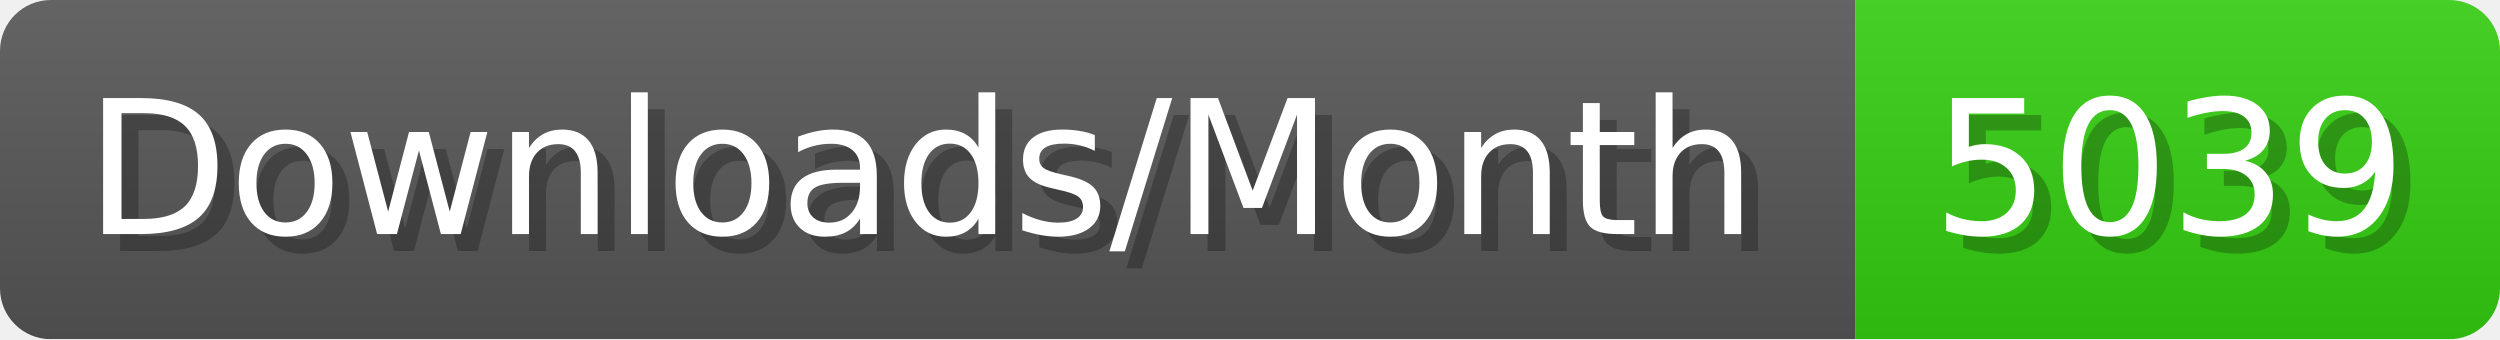
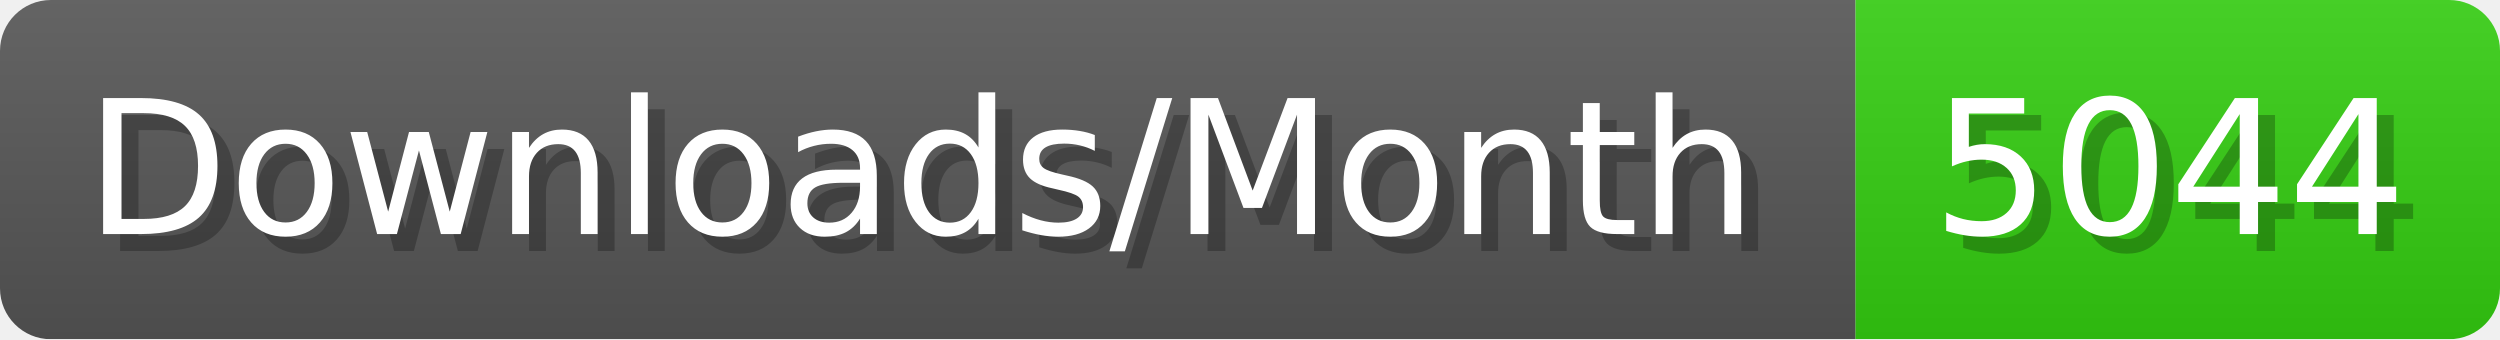
- <svg xmlns="http://www.w3.org/2000/svg" width="147.4" height="20" viewBox="0 0 1474 200" role="img" aria-label="Downloads/Month: 5039">
+ <svg xmlns="http://www.w3.org/2000/svg" width="147.4" height="20" viewBox="0 0 1474 200" role="img" aria-label="Downloads/Month: 5044">
  <linearGradient id="YlXUI" x2="0" y2="100%">
    <stop offset="0" stop-opacity=".1" stop-color="#EEE" />
    <stop offset="1" stop-opacity=".1" />
  </linearGradient>
  <mask id="JHhop">
    <rect width="1474" height="200" rx="30" fill="#FFF" />
  </mask>
  <g mask="url(#JHhop)">
    <rect width="1094" height="200" fill="#555" />
    <rect width="380" height="200" fill="#3C1" x="1094" />
    <rect width="1474" height="200" fill="url(#YlXUI)" />
  </g>
  <g aria-hidden="true" fill="#fff" text-anchor="start" font-family="Verdana,DejaVu Sans,sans-serif" font-size="110">
    <text x="60" y="148" textLength="994" fill="#000" opacity="0.25">Downloads/Month</text>
    <text x="50" y="138" textLength="994">Downloads/Month</text>
-     <text x="1149" y="148" textLength="280" fill="#000" opacity="0.25">5039</text>
-     <text x="1139" y="138" textLength="280">5039</text>
+     <text x="1149" y="148" textLength="280" fill="#000" opacity="0.25">5044</text>
+     <text x="1139" y="138" textLength="280">5044</text>
  </g>
</svg>
